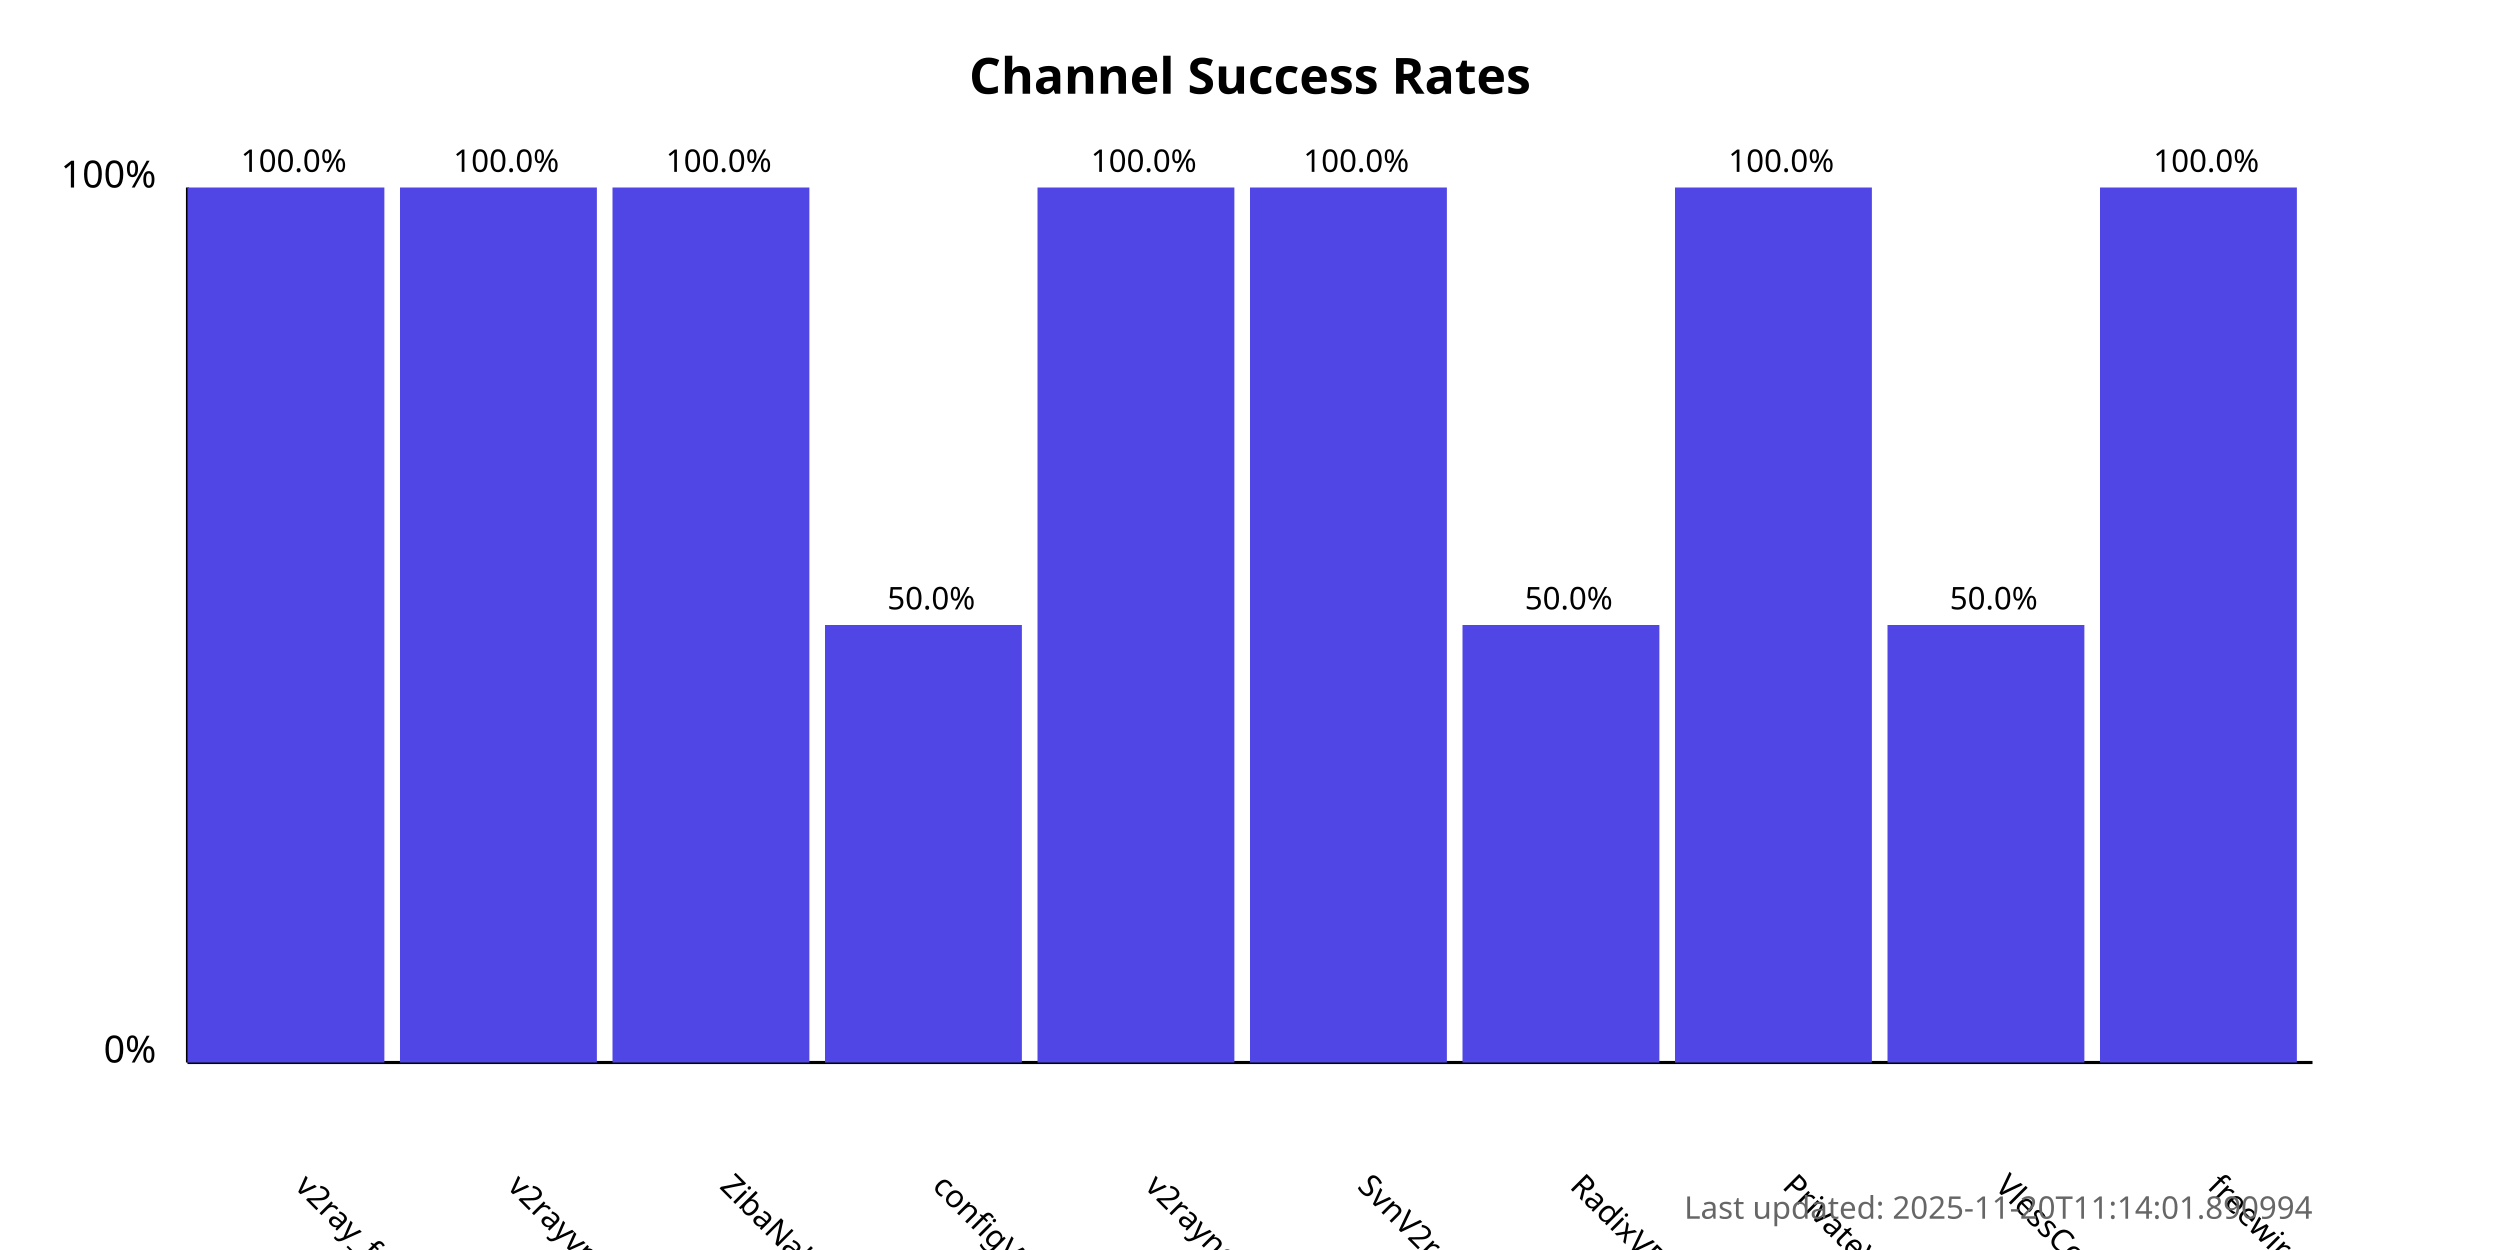
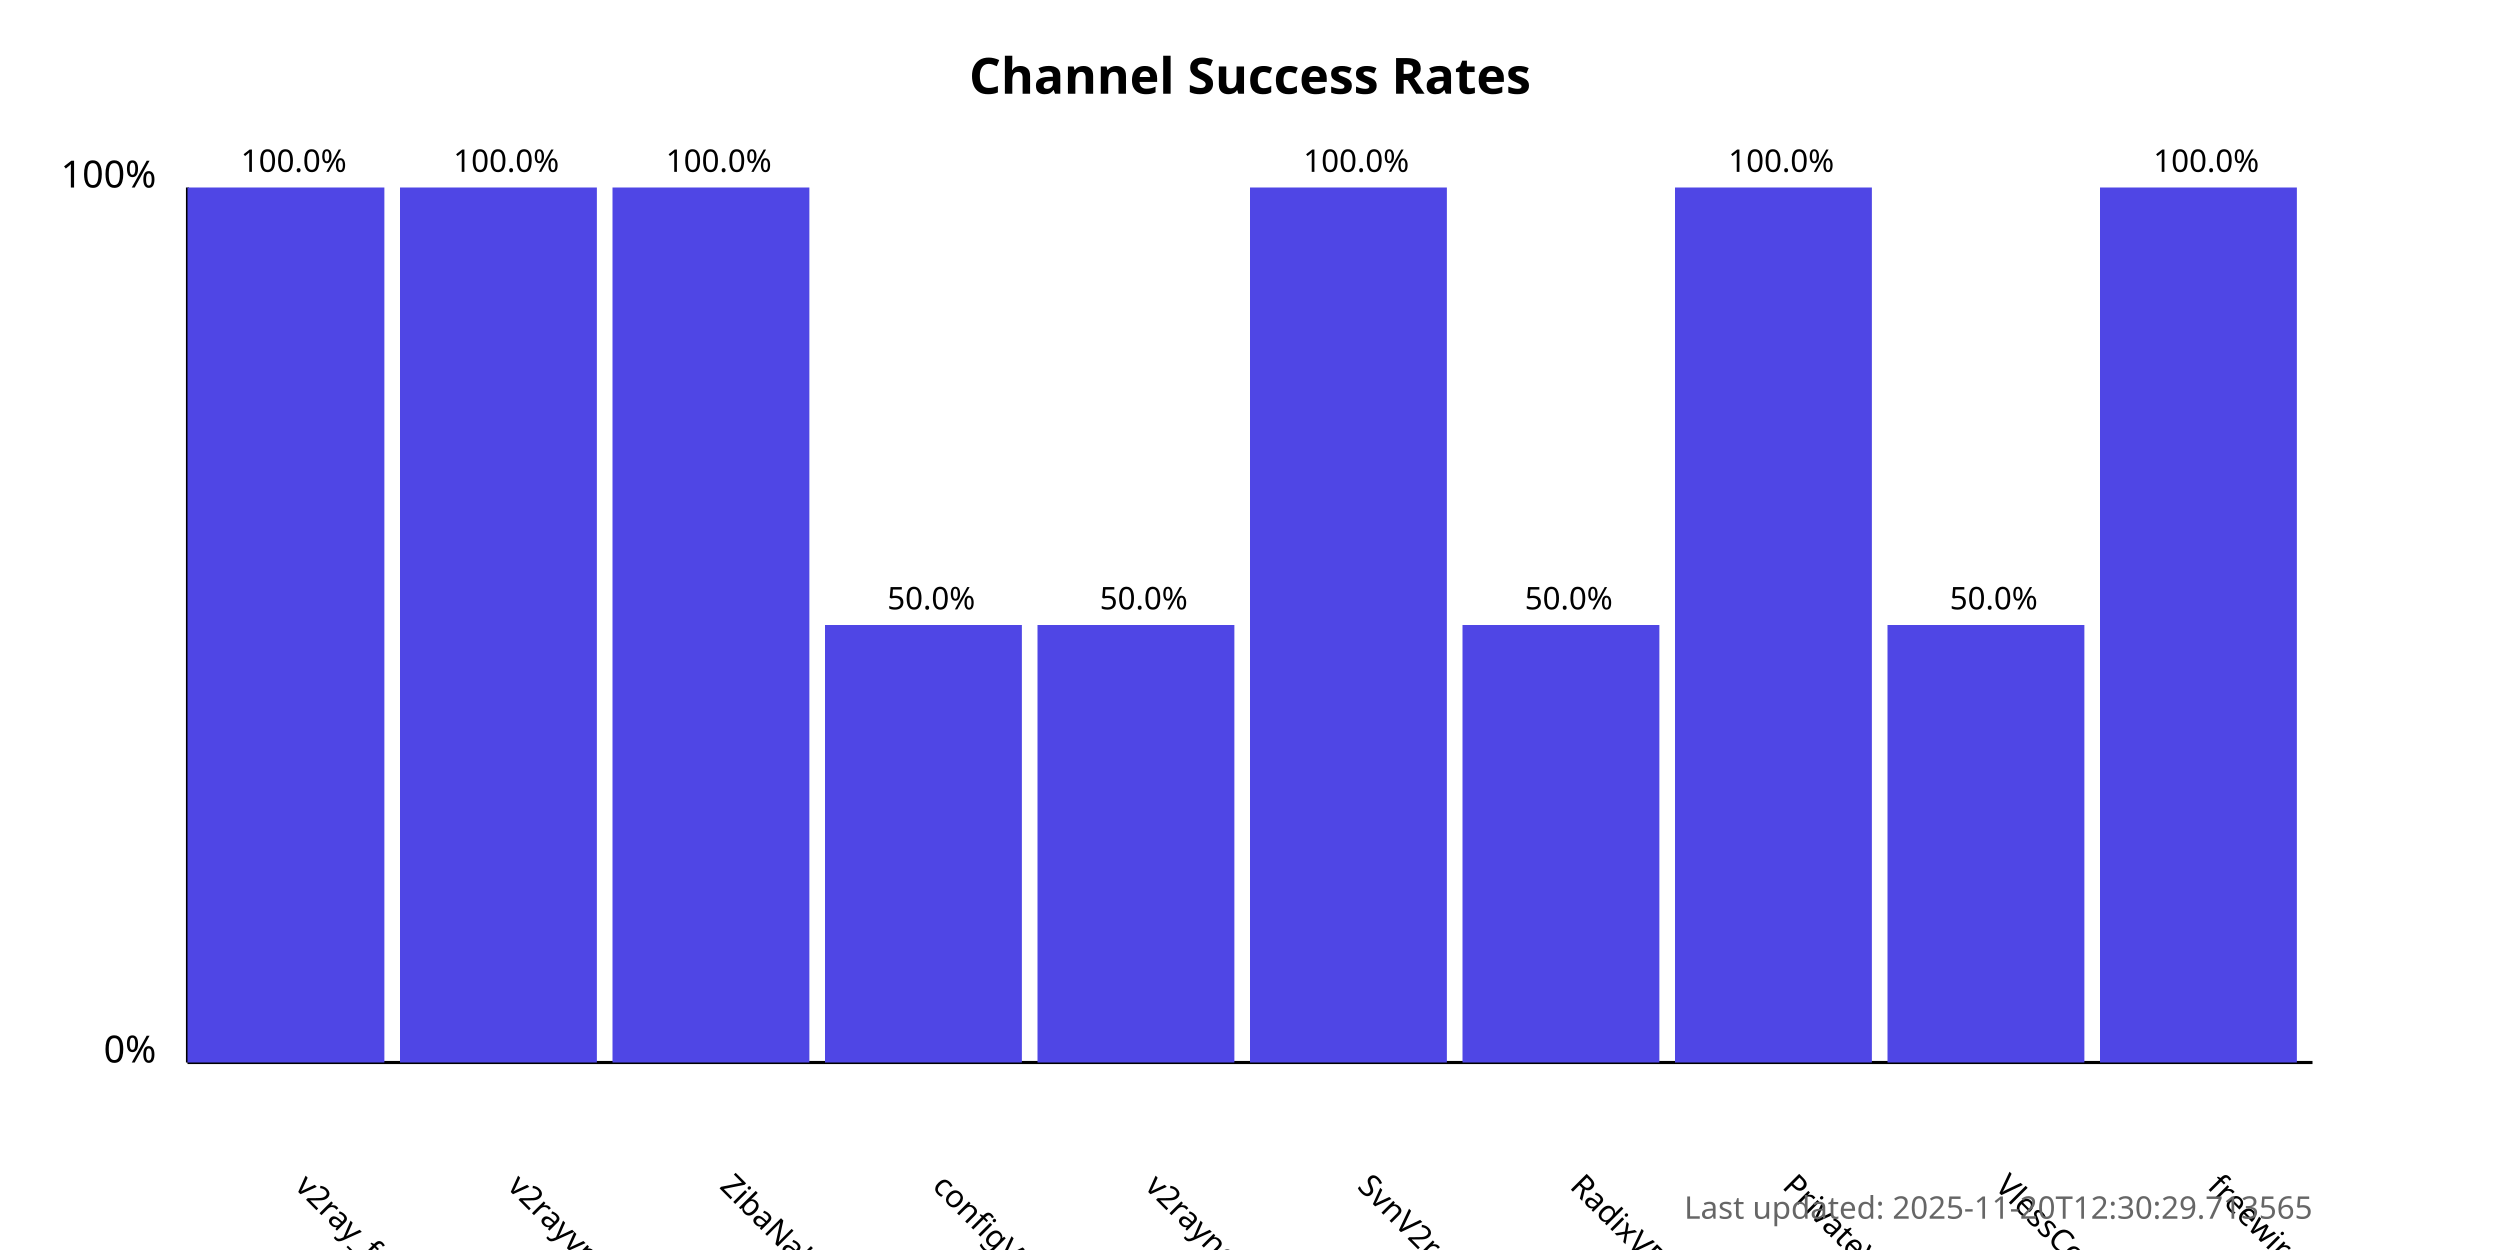
<svg xmlns="http://www.w3.org/2000/svg" width="800" height="400">
  <style>
            .chart-title { font: bold 16px sans-serif; }
            .axis-label { font: 12px sans-serif; }
            .tick-label { font: 10px sans-serif; }
            .bar { fill: #4f46e5; }
            .bar:hover { fill: #6366f1; }
            .timestamp { font: 10px sans-serif; fill: #666; }
        </style>
  <text x="400.0" y="30" text-anchor="middle" class="chart-title">
            Channel Success Rates
        </text>
  <line x1="60" y1="340" x2="60" y2="60" stroke="black" stroke-width="1" />
  <line x1="60" y1="340" x2="740" y2="340" stroke="black" stroke-width="1" />
  <text x="50" y="340" text-anchor="end" class="axis-label">0%</text>
  <text x="50" y="60" text-anchor="end" class="axis-label">100%</text>
  <g>
    <rect x="60" y="60.0" width="63.0" height="280.0" class="bar" />
    <text x="94.0" y="380" transform="rotate(45, 94.0, 380)" text-anchor="start" class="tick-label">
                v2ray_free_conf
            </text>
    <text x="94.0" y="55.0" text-anchor="middle" class="tick-label">
                100.0%
            </text>
  </g>
  <g>
    <rect x="128.0" y="60.0" width="63.0" height="280.0" class="bar" />
    <text x="162.0" y="380" transform="rotate(45, 162.0, 380)" text-anchor="start" class="tick-label">
                v2rayvpno
            </text>
    <text x="162.0" y="55.0" text-anchor="middle" class="tick-label">
                100.0%
            </text>
  </g>
  <g>
    <rect x="196.0" y="60.0" width="63.0" height="280.0" class="bar" />
    <text x="230.0" y="380" transform="rotate(45, 230.0, 380)" text-anchor="start" class="tick-label">
                ZibaNabz
            </text>
    <text x="230.0" y="55.0" text-anchor="middle" class="tick-label">
                100.0%
            </text>
  </g>
  <g>
    <rect x="264.0" y="200.0" width="63.0" height="140.0" class="bar" />
    <text x="298.0" y="380" transform="rotate(45, 298.0, 380)" text-anchor="start" class="tick-label">
                configV2rayForFree
            </text>
    <text x="298.0" y="195.0" text-anchor="middle" class="tick-label">
                50.0%
            </text>
  </g>
  <g>
-     <rect x="332.0" y="60.0" width="63.0" height="280.0" class="bar" />
+     <rect x="332.0" y="200.0" width="63.0" height="140.0" class="bar" />
    <text x="366.0" y="380" transform="rotate(45, 366.0, 380)" text-anchor="start" class="tick-label">
                v2rayngvpn
            </text>
-     <text x="366.0" y="55.0" text-anchor="middle" class="tick-label">
-                 100.0%
+     <text x="366.0" y="195.0" text-anchor="middle" class="tick-label">
+                 50.0%
            </text>
  </g>
  <g>
    <rect x="400.0" y="60.0" width="63.0" height="280.0" class="bar" />
    <text x="434.0" y="380" transform="rotate(45, 434.0, 380)" text-anchor="start" class="tick-label">
                SvnV2ray
            </text>
    <text x="434.0" y="55.0" text-anchor="middle" class="tick-label">
                100.0%
            </text>
  </g>
  <g>
    <rect x="468.0" y="200.0" width="63.0" height="140.0" class="bar" />
    <text x="502.0" y="380" transform="rotate(45, 502.0, 380)" text-anchor="start" class="tick-label">
                RadixVPN
            </text>
    <text x="502.0" y="195.0" text-anchor="middle" class="tick-label">
                50.0%
            </text>
  </g>
  <g>
    <rect x="536.0" y="60.0" width="63.0" height="280.0" class="bar" />
    <text x="570.0" y="380" transform="rotate(45, 570.0, 380)" text-anchor="start" class="tick-label">
                PrivateVPNs
            </text>
    <text x="570.0" y="55.0" text-anchor="middle" class="tick-label">
                100.0%
            </text>
  </g>
  <g>
    <rect x="604.0" y="200.0" width="63.0" height="140.0" class="bar" />
    <text x="638.0" y="380" transform="rotate(45, 638.0, 380)" text-anchor="start" class="tick-label">
                VlessConfig
            </text>
    <text x="638.0" y="195.0" text-anchor="middle" class="tick-label">
                50.0%
            </text>
  </g>
  <g>
    <rect x="672.0" y="60.0" width="63.0" height="280.0" class="bar" />
    <text x="706.0" y="380" transform="rotate(45, 706.0, 380)" text-anchor="start" class="tick-label">
                freewireguard
            </text>
    <text x="706.0" y="55.0" text-anchor="middle" class="tick-label">
                100.0%
            </text>
  </g>
  <text x="740" y="390" text-anchor="end" class="timestamp">
-             Last updated: 2025-11-20T11:14:01.890994
+             Last updated: 2025-11-20T12:30:29.713565
        </text>
</svg>
